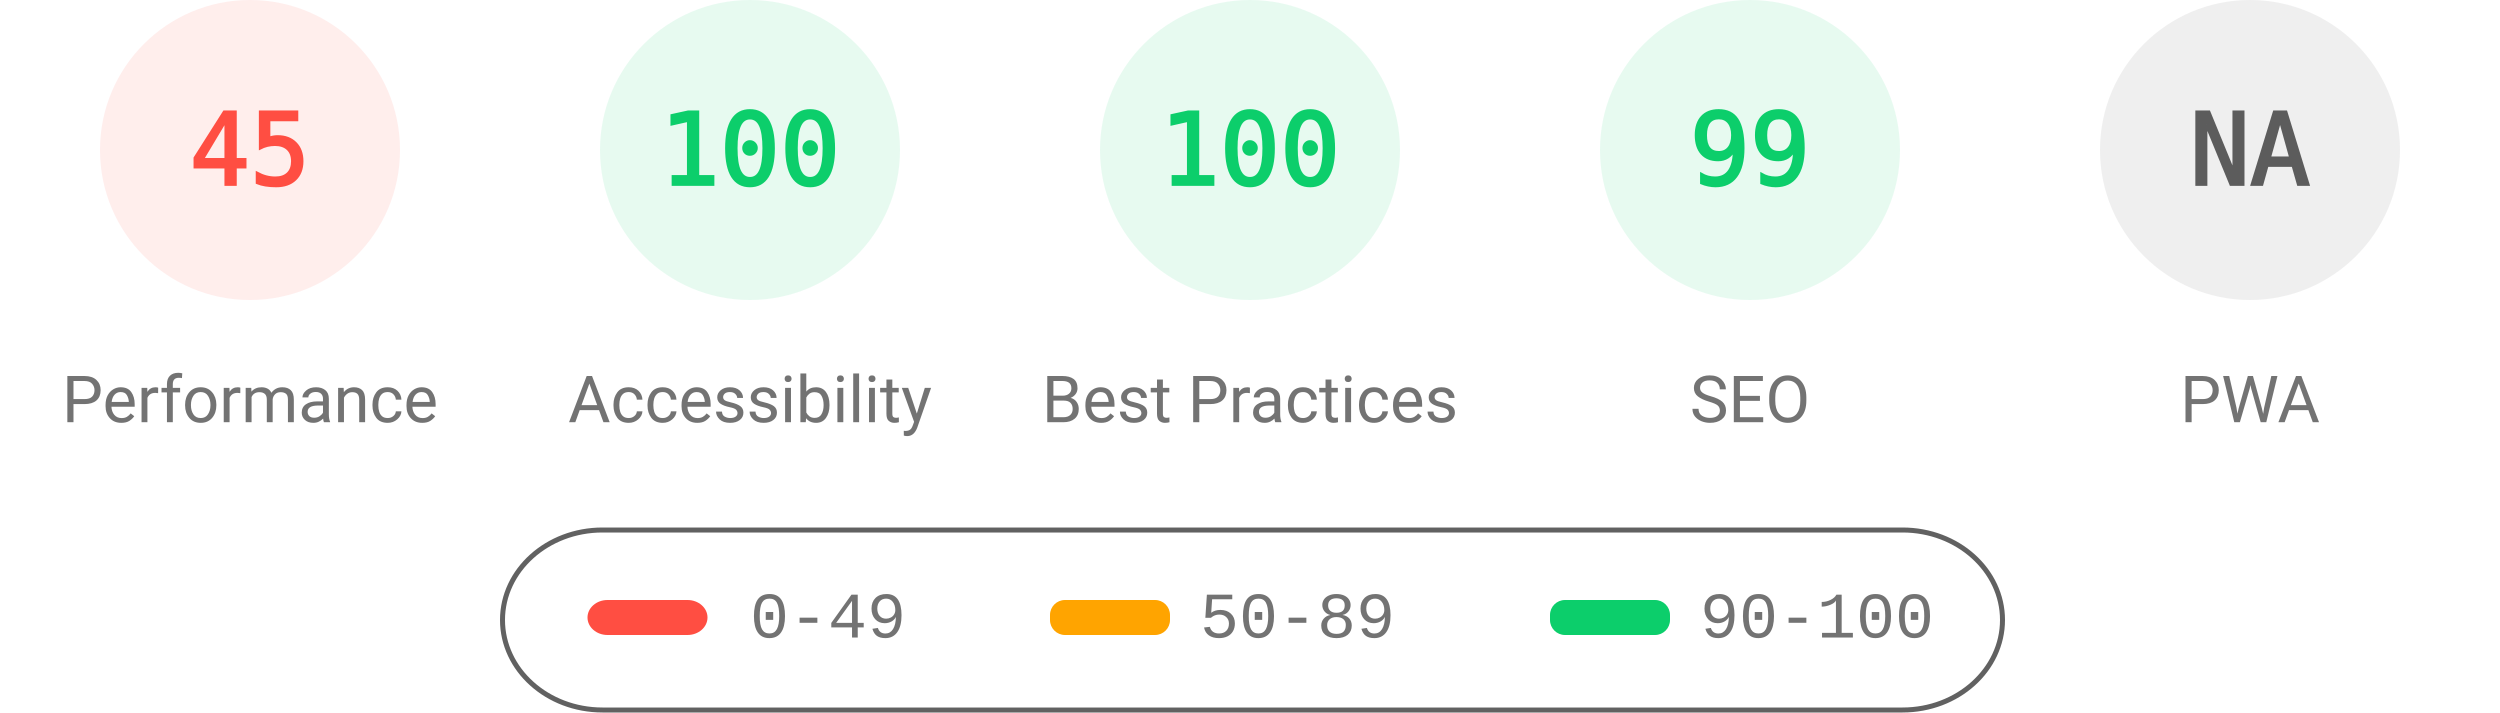
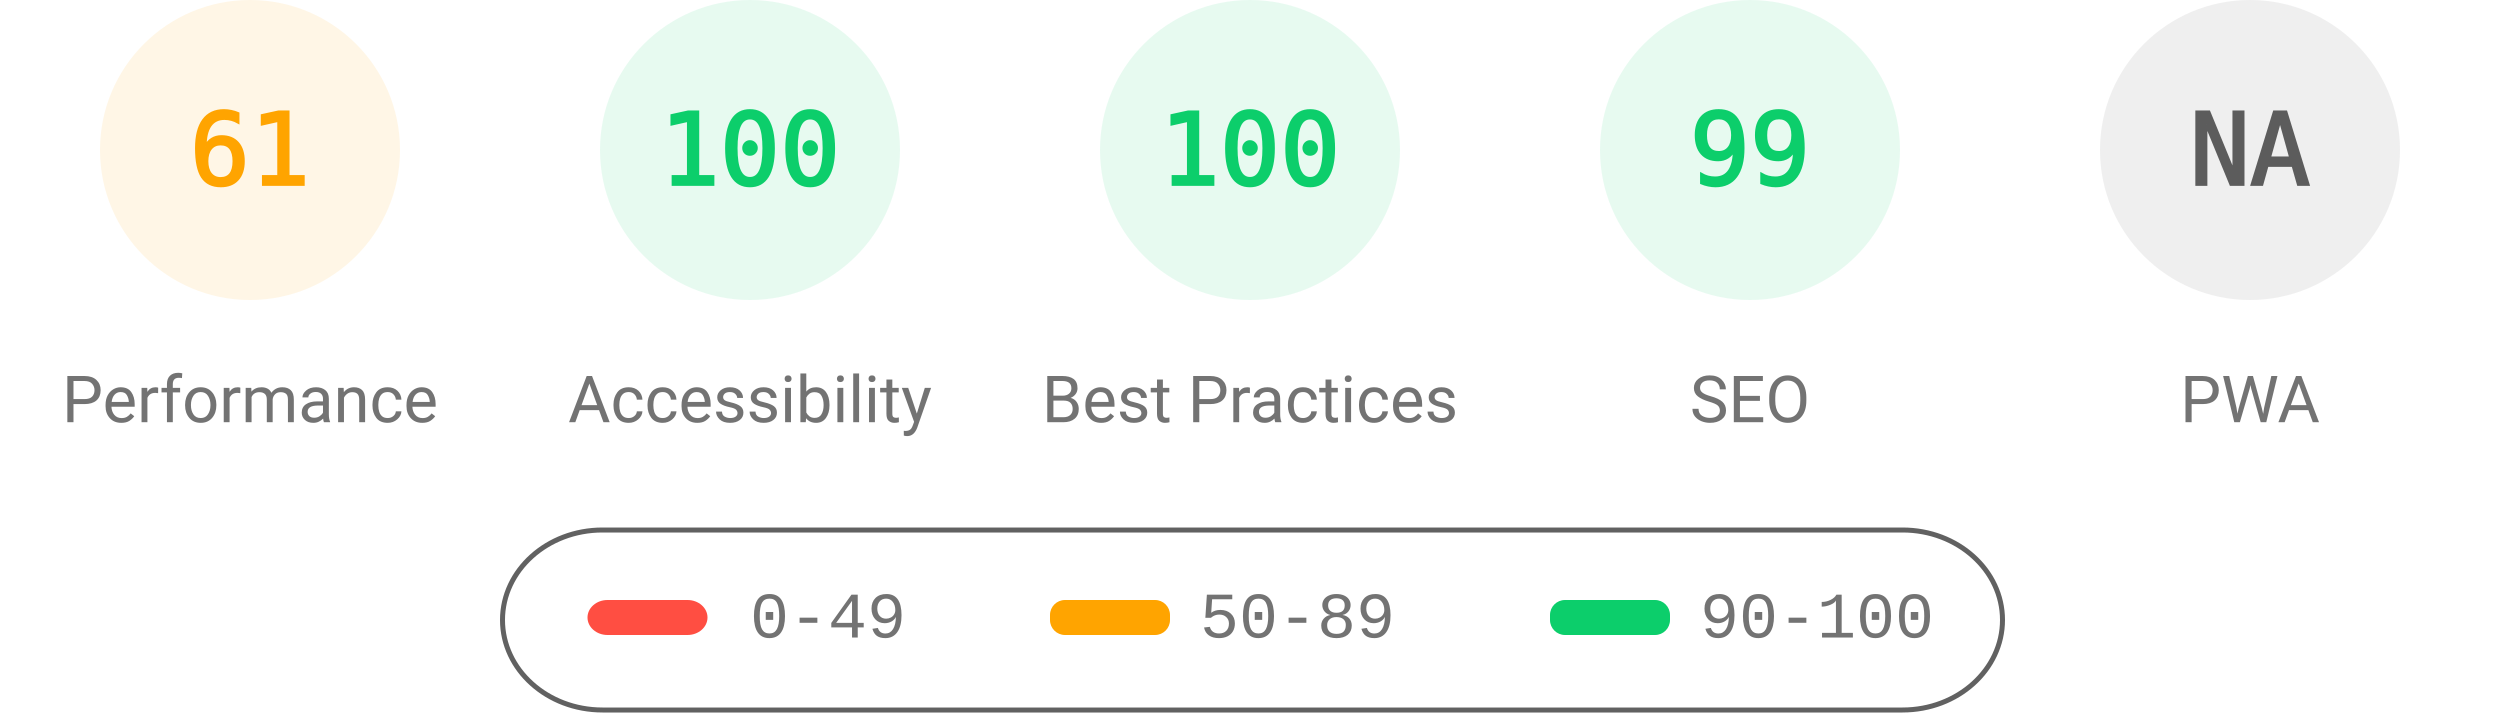
<svg xmlns="http://www.w3.org/2000/svg" fill="none" width="1000" height="285">
  <style>.gauge-base{opacity:.1}.gauge-arc{fill:none;animation-delay:250ms;stroke-linecap:round;transform:rotate(-90deg);transform-origin:100px 60px;animation:load-gauge 1s ease forwards}.guage-text{font-size:40px;font-family:monospace;text-align:center}.guage-red{color:#ff4e42;fill:#ff4e42;stroke:#ff4e42}.guage-orange{color:#ffa400;fill:#ffa400;stroke:#ffa400}.guage-green{color:#0cce6b;fill:#0cce6b;stroke:#0cce6b}.guage-undefined{color:#5c5c5c;fill:#5c5c5c;stroke:#5c5c5c}.guage-title{color:#737373;fill:#737373;stroke:none;font-size:26px;line-height:26px;font-family:Roboto,Halvetica,Arial,sans-serif}@keyframes load-gauge{from{stroke-dasharray:0 352.858}}</style>
-   <svg class="guage-div guage-perf guage-red" viewBox="0 0 200 200" width="200" height="200">
+   <svg class="guage-div guage-perf guage-orange" viewBox="0 0 200 200" width="200" height="200">
    <circle class="gauge-base" r="56" cx="100" cy="60" stroke-width="8" />
-     <circle class="gauge-arc guage-arc-1" r="56" cx="100" cy="60" stroke-width="8" style="stroke-dasharray:158.336,351.858" />
-     <text class="guage-text" x="100" y="60" alignment-baseline="central" dominant-baseline="central" text-anchor="middle">45</text>
+     <circle class="gauge-arc guage-arc-1" r="56" cx="100" cy="60" stroke-width="8" style="stroke-dasharray:214.633,351.858" />
+     <text class="guage-text" x="100" y="60" alignment-baseline="central" dominant-baseline="central" text-anchor="middle">61</text>
    <text class="guage-title" x="100" y="160" alignment-baseline="central" dominant-baseline="central" text-anchor="middle">Performance</text>
  </svg>
  <svg class="guage-div guage-acc guage-green" viewBox="0 0 200 200" width="200" height="200" x="200">
    <circle class="gauge-base" r="56" cx="100" cy="60" stroke-width="8" />
    <circle class="gauge-arc guage-arc-2" r="56" cx="100" cy="60" stroke-width="8" style="stroke-dasharray:351.858,351.858" />
    <text class="guage-text" x="100" y="60" alignment-baseline="central" dominant-baseline="central" text-anchor="middle">100</text>
    <text class="guage-title" x="100" y="160" alignment-baseline="central" dominant-baseline="central" text-anchor="middle">Accessibility</text>
  </svg>
  <svg class="guage-div guage-best guage-green" viewBox="0 0 200 200" width="200" height="200" x="400">
    <circle class="gauge-base" r="56" cx="100" cy="60" stroke-width="8" />
    <circle class="gauge-arc guage-arc-3" r="56" cx="100" cy="60" stroke-width="8" style="stroke-dasharray:351.858,351.858" />
    <text class="guage-text" x="100" y="60" alignment-baseline="central" dominant-baseline="central" text-anchor="middle">100</text>
    <text class="guage-title" x="100" y="160" alignment-baseline="central" dominant-baseline="central" text-anchor="middle">Best Practices</text>
  </svg>
  <svg class="guage-div guage-seo guage-green" viewBox="0 0 200 200" width="200" height="200" x="600">
    <circle class="gauge-base" r="56" cx="100" cy="60" stroke-width="8" />
    <circle class="gauge-arc guage-arc-4" r="56" cx="100" cy="60" stroke-width="8" style="stroke-dasharray:348.339,351.858" />
    <text class="guage-text" x="100" y="60" alignment-baseline="central" dominant-baseline="central" text-anchor="middle">99</text>
    <text class="guage-title" x="100" y="160" alignment-baseline="central" dominant-baseline="central" text-anchor="middle">SEO</text>
  </svg>
  <svg class="guage-div guage-pwa guage-undefined" viewBox="0 0 200 200" width="200" height="200" x="800">
    <circle class="gauge-base" r="56" cx="100" cy="60" stroke-width="8" />
    <circle class="gauge-arc guage-arc-4" r="56" cx="100" cy="60" stroke-width="8" style="stroke-dasharray:351.858,351.858" />
    <text class="guage-text" x="100" y="60" alignment-baseline="central" dominant-baseline="central" text-anchor="middle">NA</text>
    <text class="guage-title" x="100" y="160" alignment-baseline="central" dominant-baseline="central" text-anchor="middle">PWA</text>
  </svg>
  <svg width="604" height="76" x="200" y="210">
    <path fill="none" id="canvas_background" d="M-1-1h604v80H-1z" />
    <rect fill-opacity="0" stroke="#616161" stroke-width="2" rx="40" id="svg_2" height="72" width="600" y="2" x="1" fill="#000" />
    <rect stroke="#000" rx="8" id="svg_3" height="14" width="48" y="30" x="35" stroke-opacity="null" stroke-width="0" fill="#ff4e42" />
    <rect stroke="#000" rx="6" id="svg_4" height="14" width="48" y="30" x="220" stroke-opacity="null" stroke-width="0" fill="#ffa400" />
    <rect stroke="#000" rx="6" id="svg_5" height="14" width="48" y="30" x="420" stroke-opacity="null" stroke-width="0" fill="#0cce6b" />
    <text xml:space="preserve" text-anchor="start" font-family="'Courier New', Courier, monospace" font-size="26" id="svg_6" y="45" x="100" stroke-opacity="null" stroke-width="0" stroke="#000" fill="#737373">0-49</text>
    <text xml:space="preserve" text-anchor="start" font-family="'Courier New', Courier, monospace" font-size="26" id="svg_7" y="45" x="280" stroke-opacity="null" stroke-width="0" stroke="#000" fill="#737373">50-89</text>
    <text xml:space="preserve" text-anchor="start" font-family="'Courier New', Courier, monospace" font-size="26" id="svg_8" y="45" x="480" stroke-opacity="null" stroke-width="0" stroke="#000" fill="#737373">90-100</text>
  </svg>
</svg>
